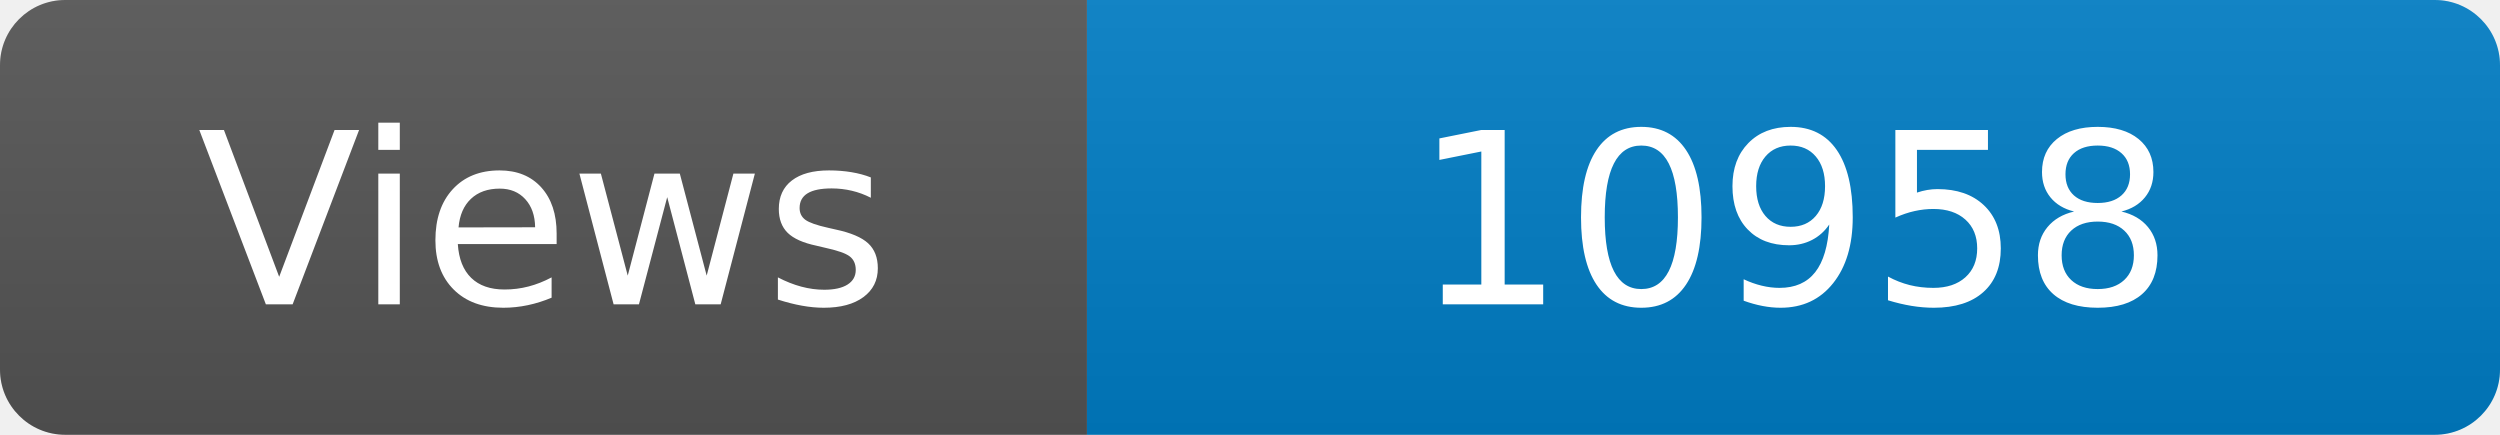
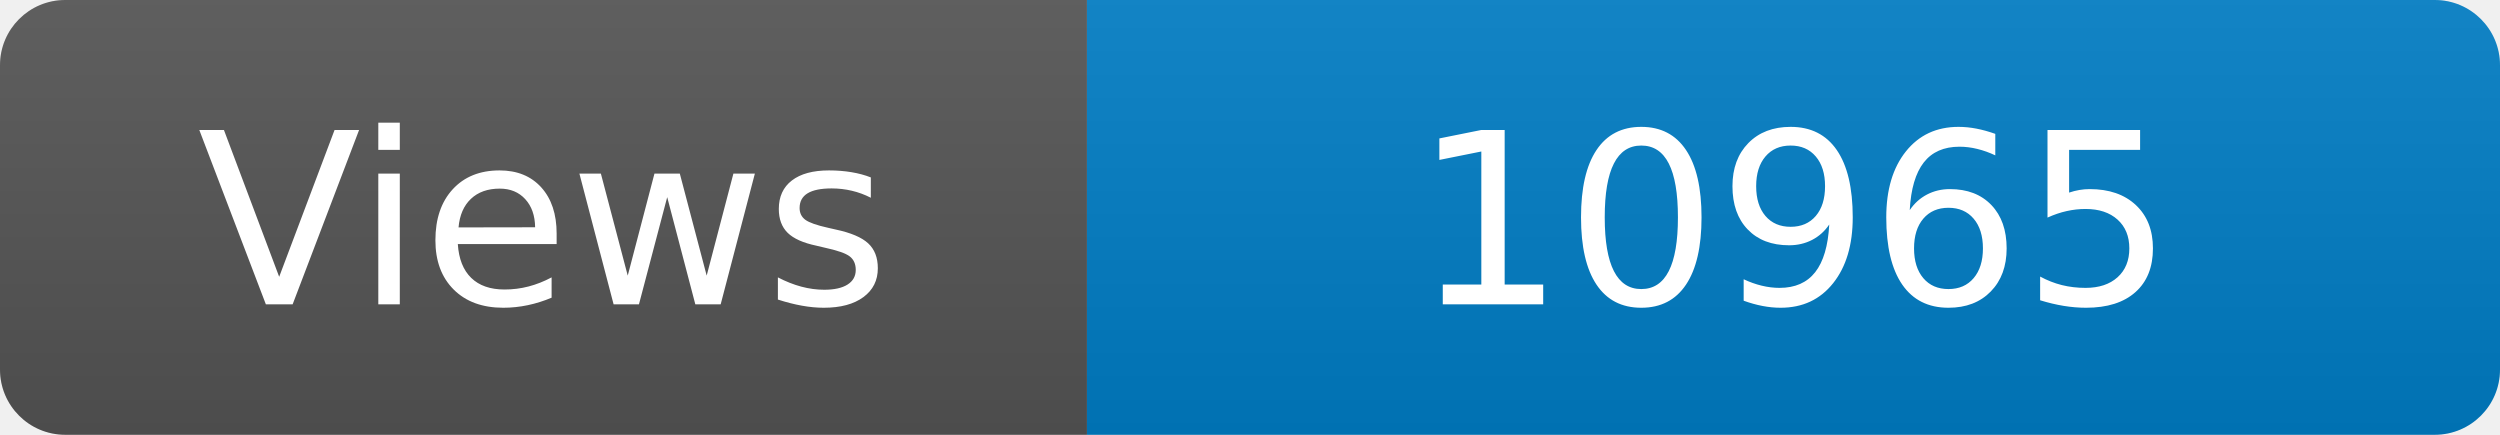
<svg xmlns="http://www.w3.org/2000/svg" width="115" height="20" role="img" aria-label="Maintained?: yes">
  <linearGradient id="s" x2="0" y2="100%">
    <stop offset="0" stop-color="#bbb" stop-opacity=".1" />
    <stop offset="1" stop-opacity=".1" />
  </linearGradient>
  <clipPath id="r">
    <rect width="115" height="20" rx="3" fill="#fff" />
  </clipPath>
  <g clip-path="url(#r)">
    <rect width="50" height="20" fill="#555" />
    <rect x="50" width="160" height="20" fill="#007ec6" />
    <rect width="115" height="20" fill="url(#s)" />
  </g>
  <g fill="#fff" text-anchor="middle" font-family="Verdana,Geneva,DejaVu Sans,sans-serif" font-size="110">
    <text x="250" y="140" transform="scale(.1)" fill="#fff">Views</text>
-     <text x="825" y="140" transform="scale(.1)" fill="#fff">10958</text>
+     <text x="825" y="140" transform="scale(.1)" fill="#fff">10965</text>
  </g>
</svg>
